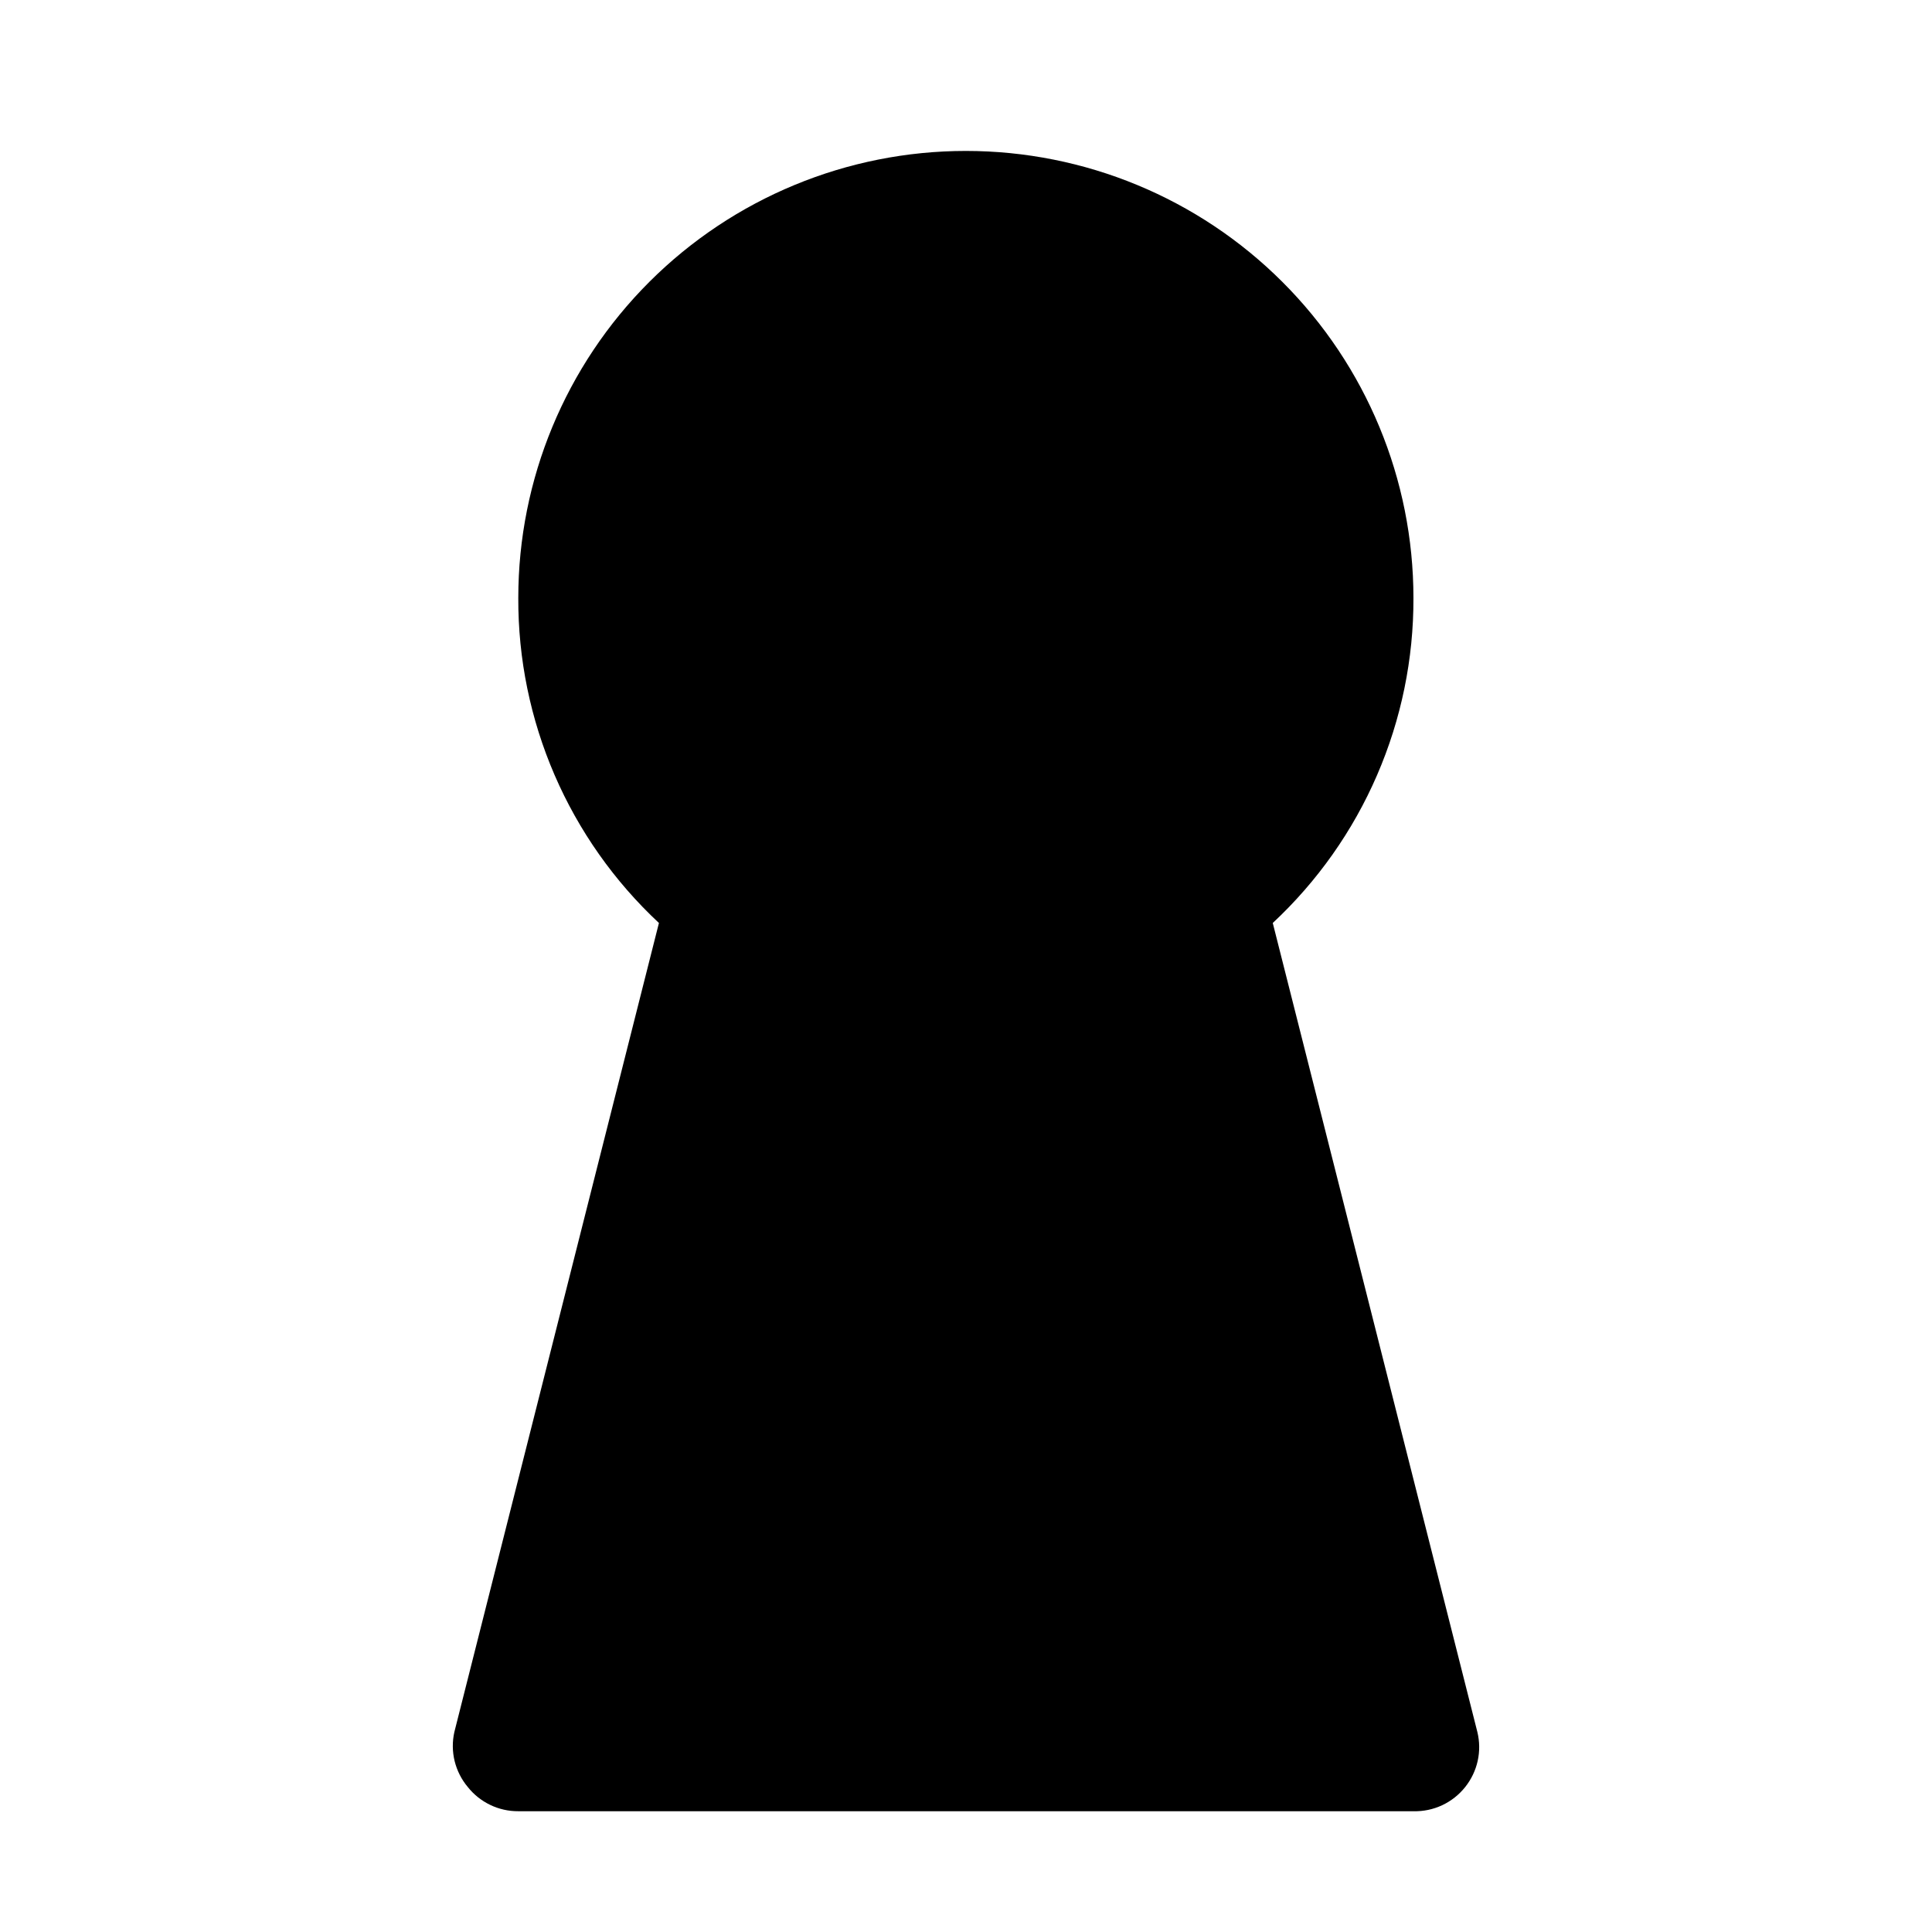
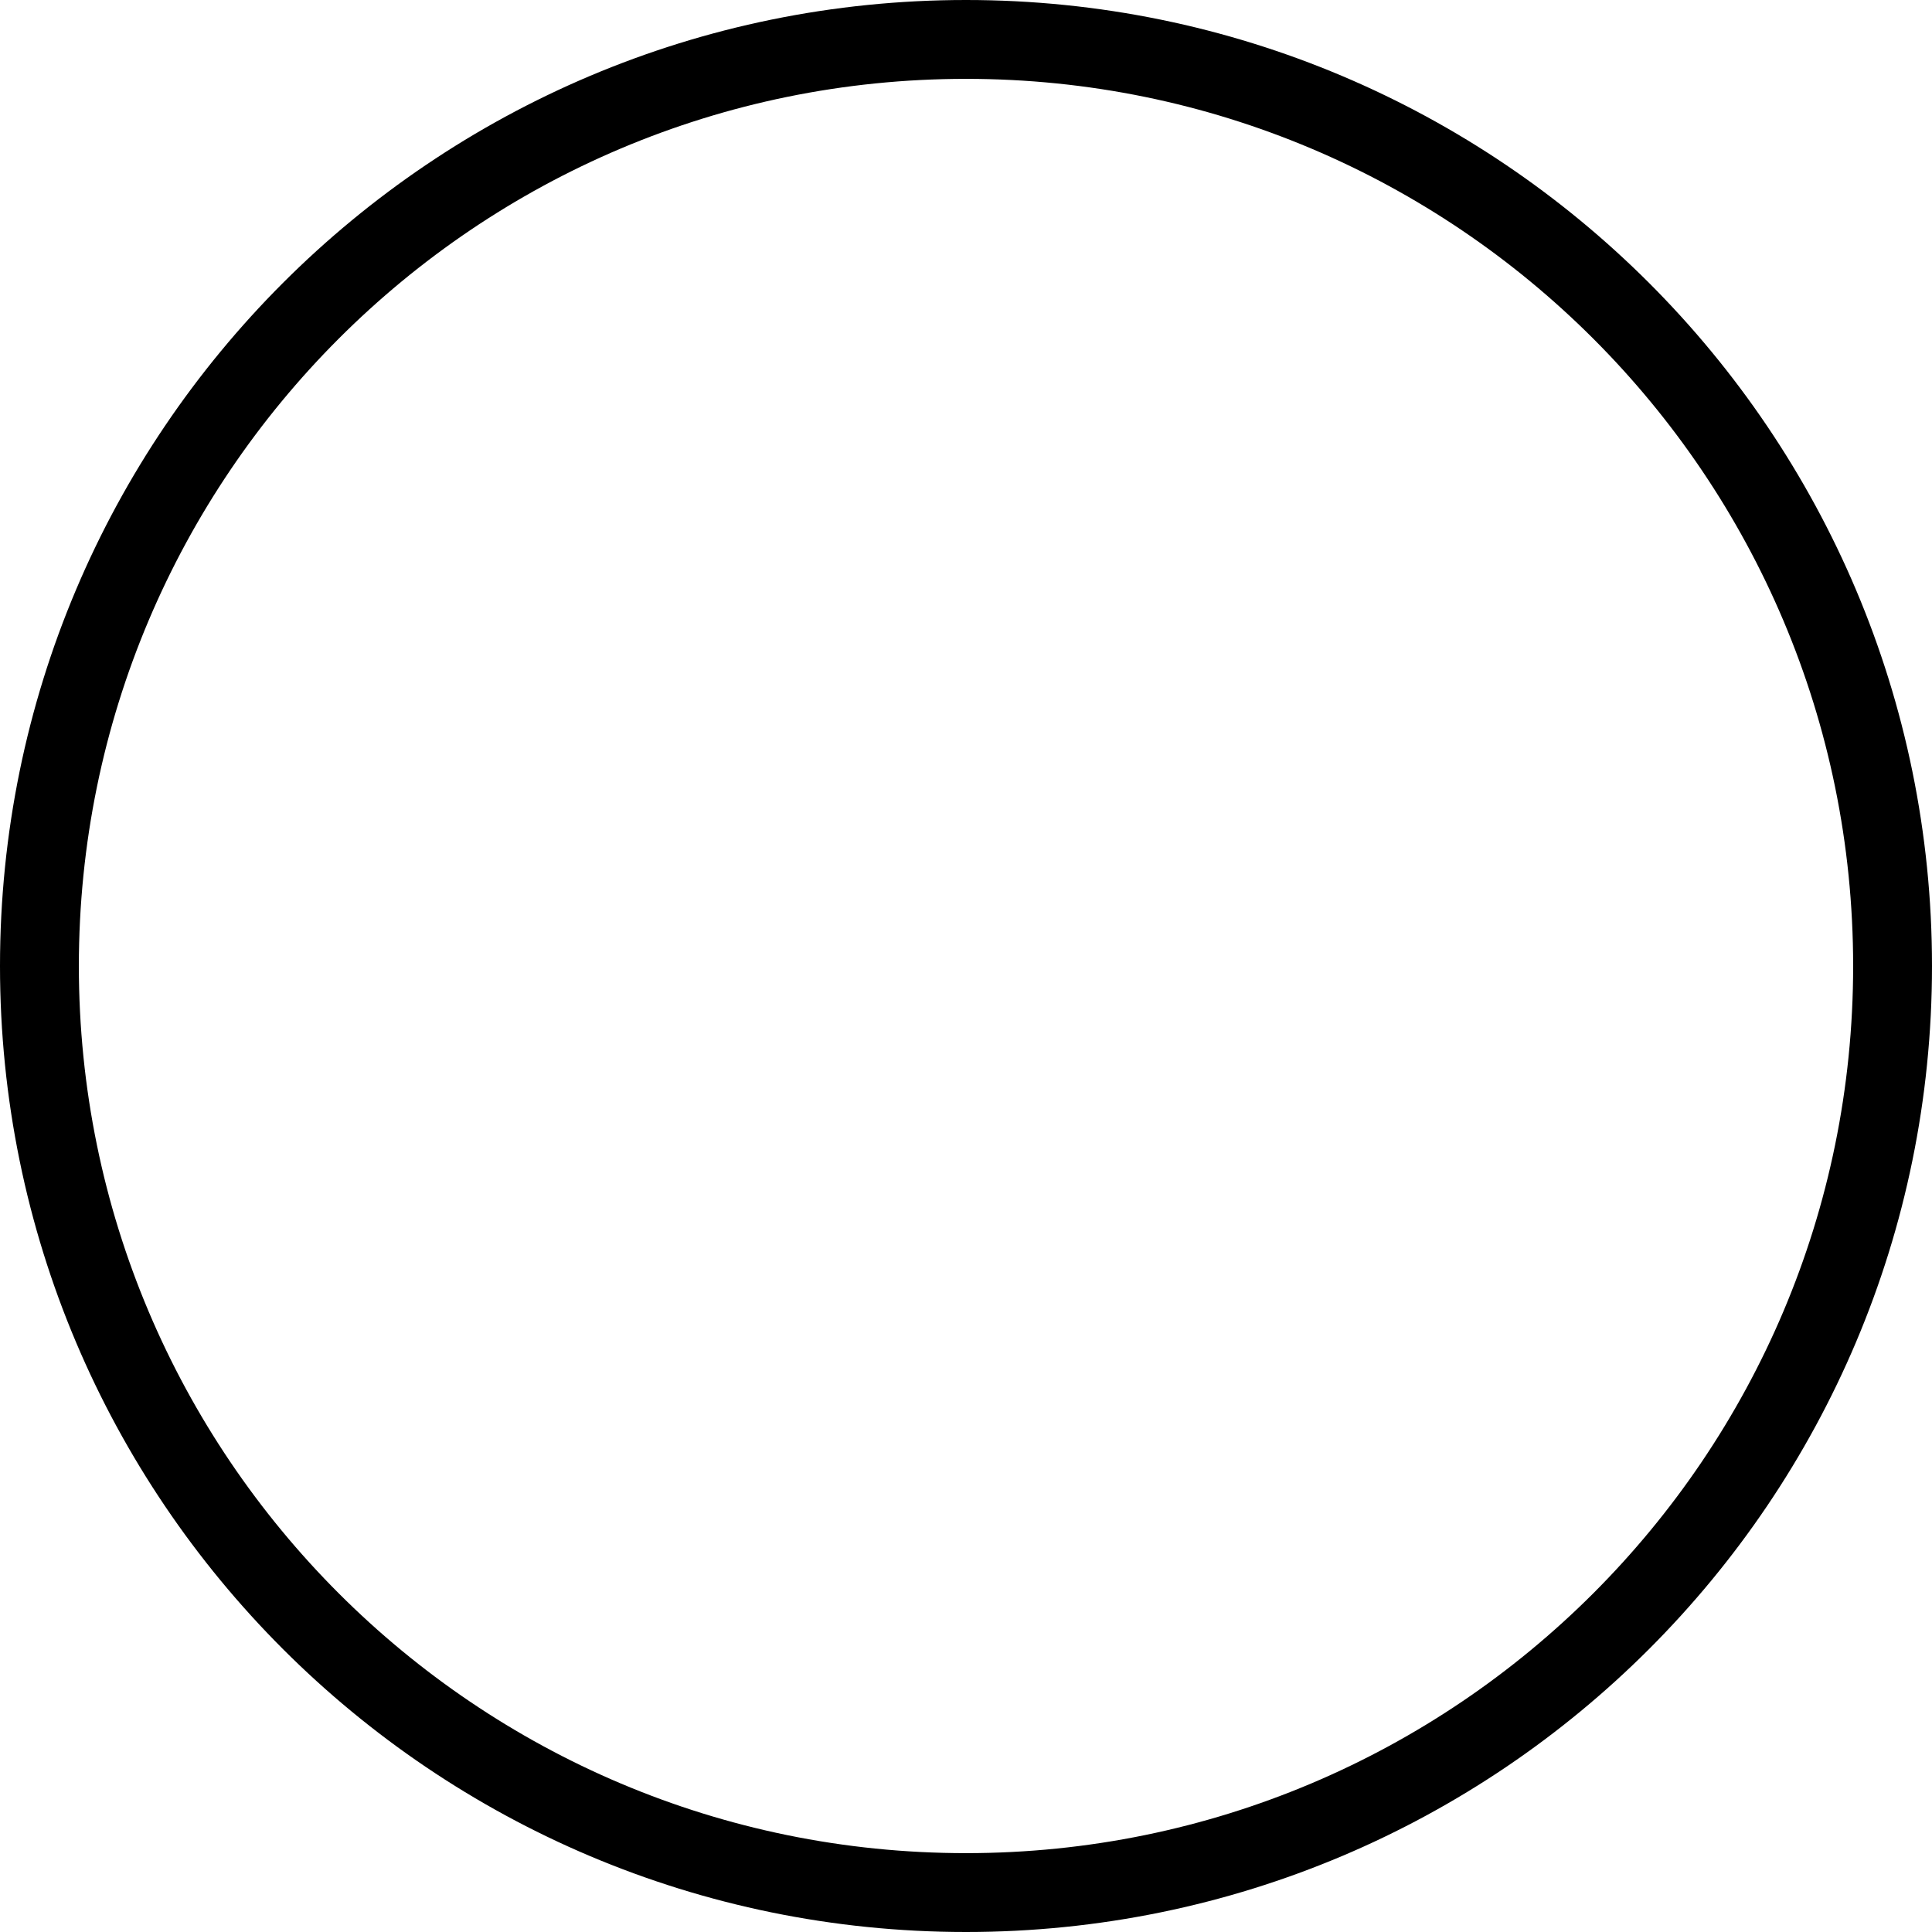
- <svg xmlns="http://www.w3.org/2000/svg" width="64" height="64" viewBox="0 0 64 64" fill="none">
-   <path d="M48.538 59.196C48.334 59.453 48.073 59.66 47.775 59.8C47.477 59.939 47.151 60.008 46.822 59.999H17.169C16.847 60.001 16.529 59.93 16.239 59.79C15.949 59.651 15.695 59.448 15.495 59.196C15.286 58.947 15.138 58.653 15.06 58.338C14.983 58.022 14.98 57.693 15.051 57.376L21.828 30.575C20.351 29.197 19.175 27.53 18.373 25.677C17.571 23.824 17.161 21.826 17.169 19.808C17.169 15.88 18.731 12.114 21.511 9.337C24.292 6.56 28.063 5 31.995 5C35.928 5 39.699 6.56 42.479 9.337C45.26 12.114 46.822 15.88 46.822 19.808C46.829 21.826 46.419 23.824 45.617 25.677C44.816 27.53 43.639 29.197 42.162 30.575L48.94 57.376C49.016 57.69 49.02 58.017 48.95 58.333C48.88 58.648 48.739 58.943 48.538 59.196Z" fill="black" />
+ <svg xmlns="http://www.w3.org/2000/svg" width="49" height="49" viewBox="0 0 49 49" fill="none">
+   <circle cx="24.5" cy="24.5" r="23.5" stroke="black" stroke-width="2" />
</svg>
